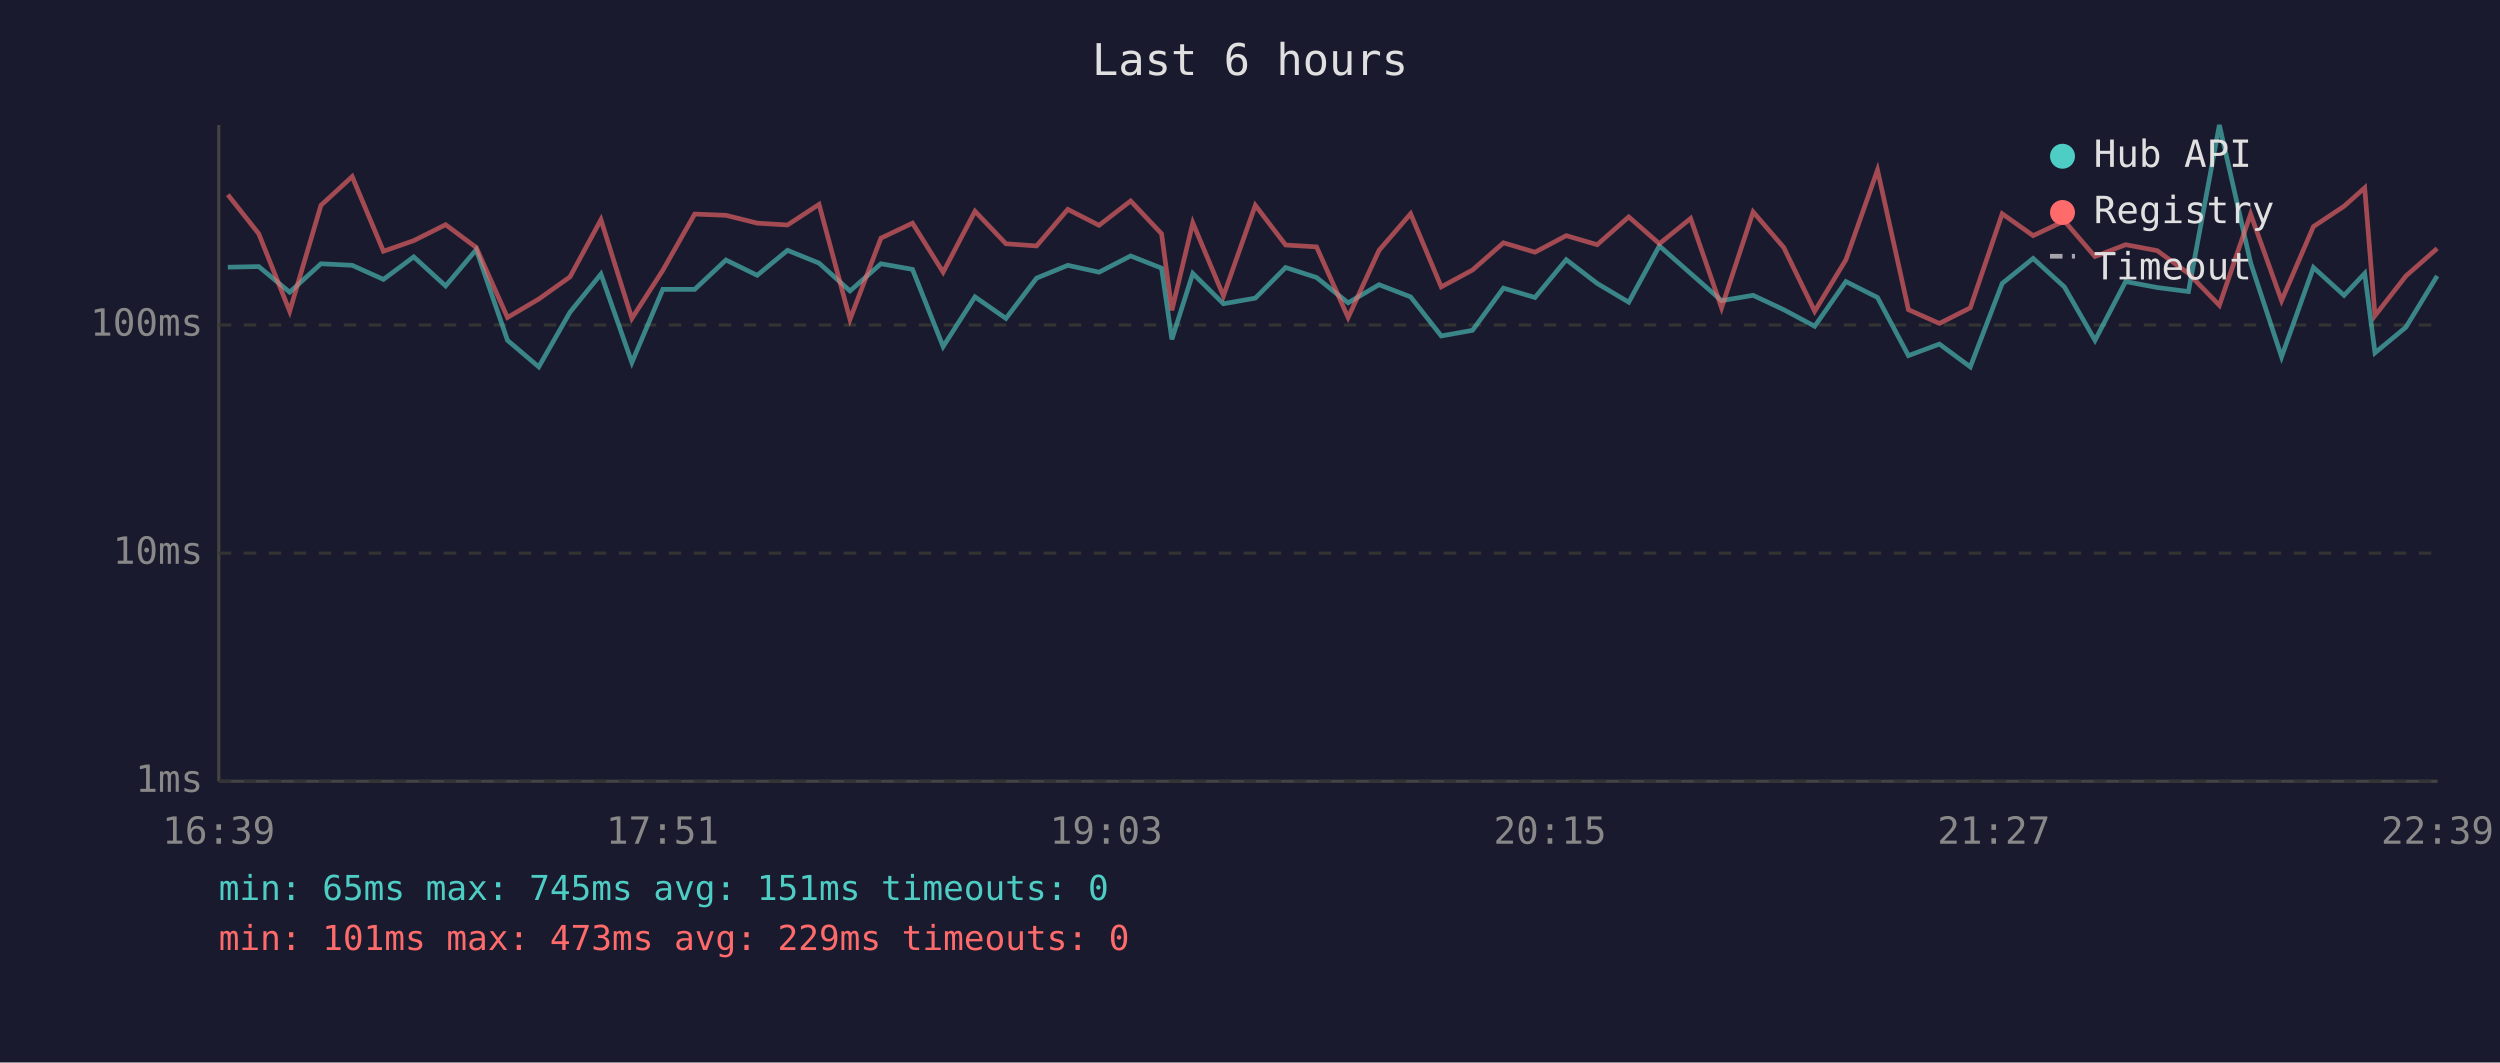
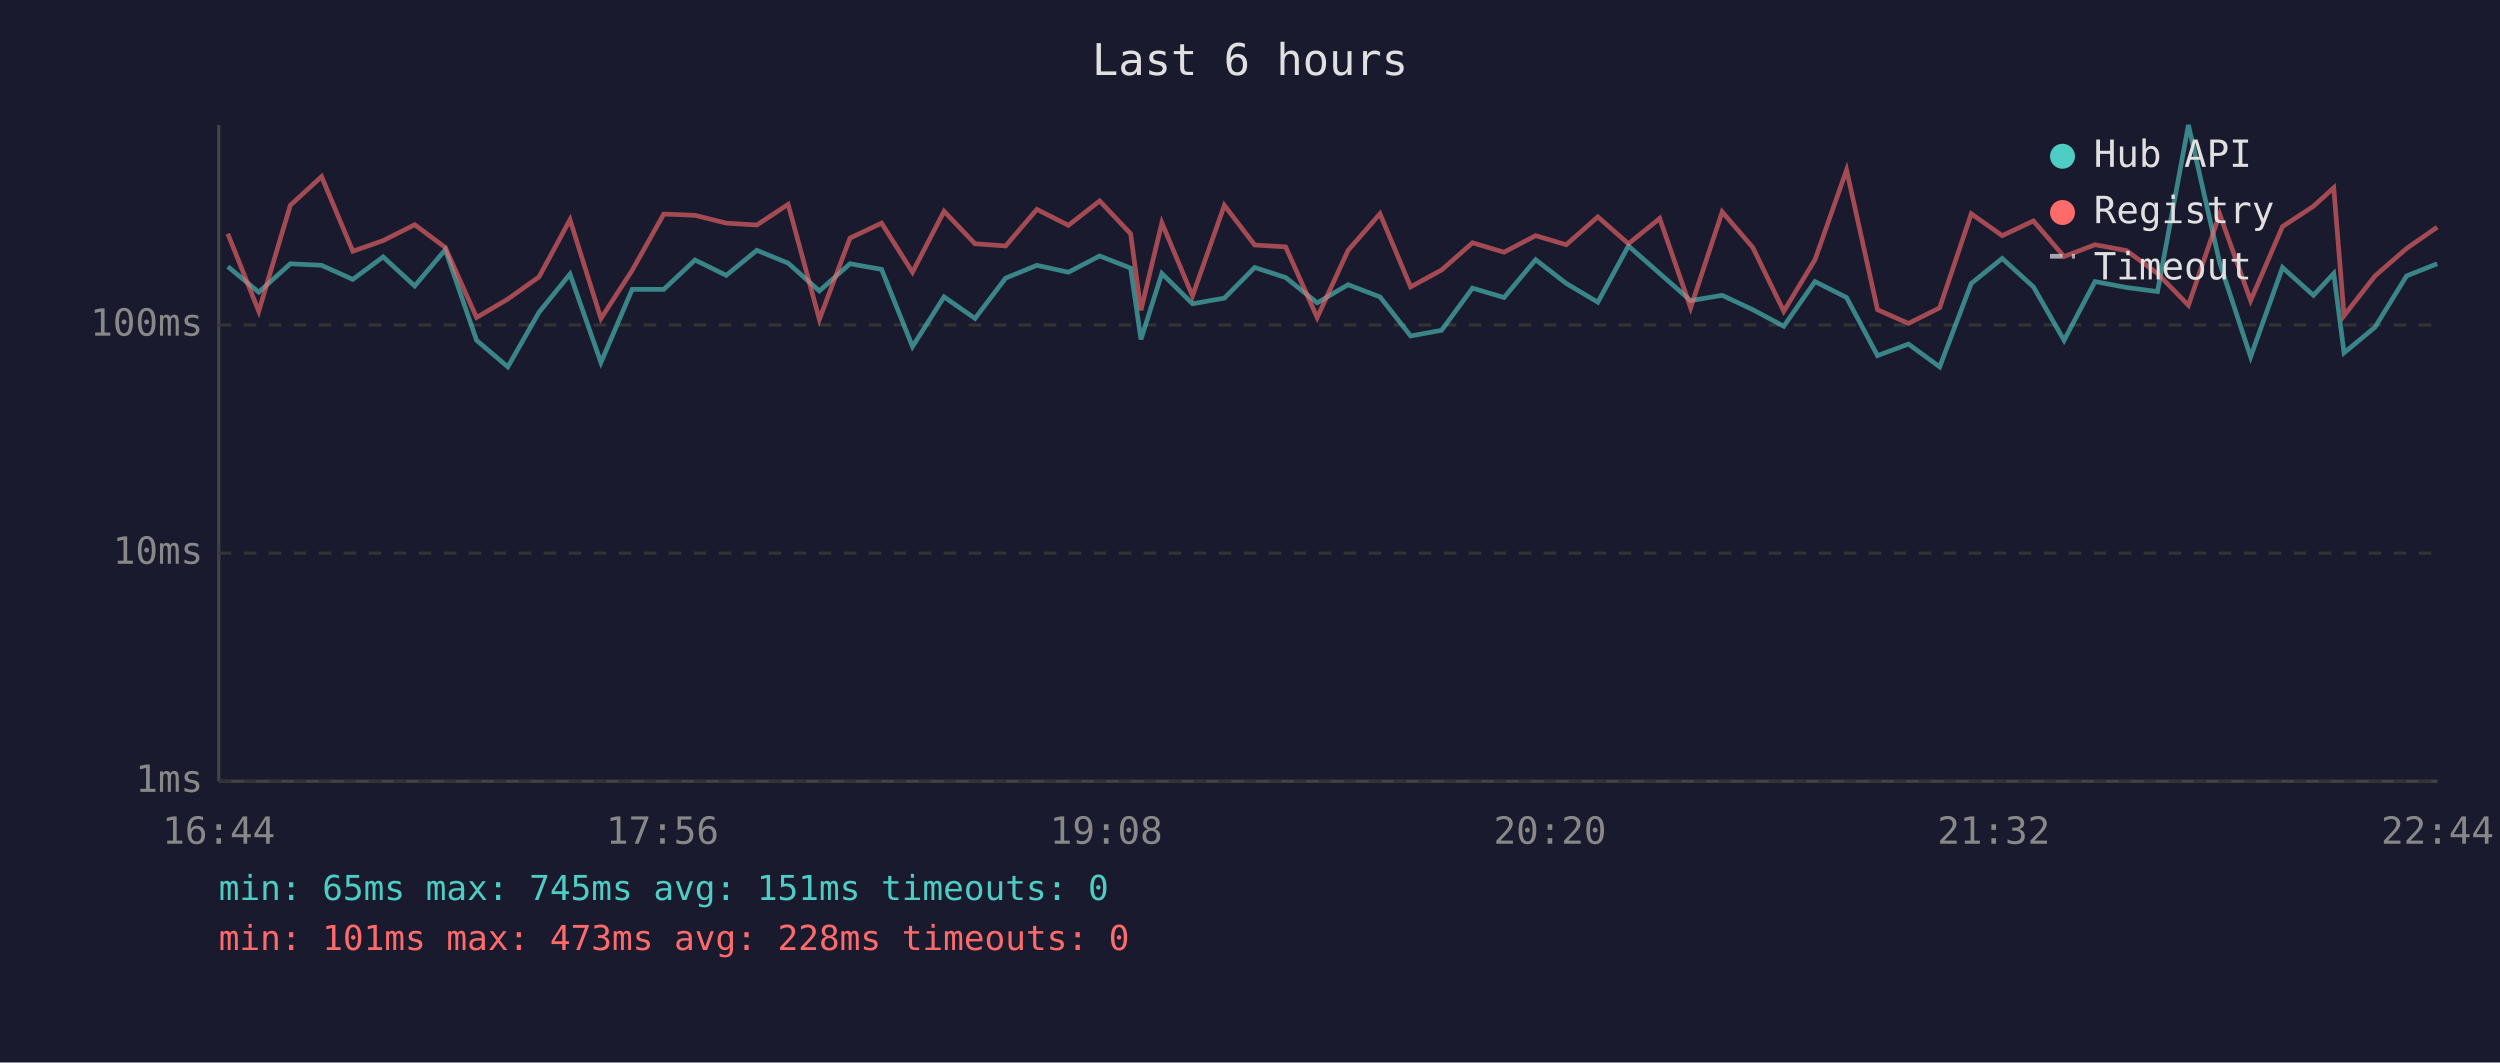
<svg xmlns="http://www.w3.org/2000/svg" viewBox="0 0 800 340" font-family="monospace" font-size="12">
  <rect width="800" height="340" fill="#1a1a2e" />
  <text x="400" y="24" fill="#e0e0e0" font-size="14" text-anchor="middle">Last 6 hours</text>
  <line x1="70" y1="40" x2="70" y2="250" stroke="#444" stroke-width="1" />
  <line x1="70" y1="250" x2="780" y2="250" stroke="#444" stroke-width="1" />
  <line x1="70" y1="250" x2="780" y2="250" stroke="#333" stroke-width="1" stroke-dasharray="4" />
  <text x="65" y="250" fill="#888" text-anchor="end" dominant-baseline="middle">1ms</text>
  <line x1="70" y1="177" x2="780" y2="177" stroke="#333" stroke-width="1" stroke-dasharray="4" />
  <text x="65" y="177" fill="#888" text-anchor="end" dominant-baseline="middle">10ms</text>
  <line x1="70" y1="104" x2="780" y2="104" stroke="#333" stroke-width="1" stroke-dasharray="4" />
  <text x="65" y="104" fill="#888" text-anchor="end" dominant-baseline="middle">100ms</text>
-   <text x="70" y="270" fill="#888" text-anchor="middle">16:39</text>
-   <text x="212" y="270" fill="#888" text-anchor="middle">17:51</text>
-   <text x="354" y="270" fill="#888" text-anchor="middle">19:03</text>
-   <text x="496" y="270" fill="#888" text-anchor="middle">20:15</text>
-   <text x="638" y="270" fill="#888" text-anchor="middle">21:27</text>
-   <text x="780" y="270" fill="#888" text-anchor="middle">22:39</text>
-   <polyline points="72.9,85.5 82.8,85.3 92.7,93.5 102.7,84.4 112.7,84.9 122.7,89.4 132.4,82.2 142.6,91.5 152.4,79.9 162.4,108.9 172.4,117.4 182.4,99.9 192.3,87.7 202.2,116.0 212.1,92.6 222.3,92.6 232.3,83.2 242.3,88.1 252.0,80.1 262.1,84.2 272.0,93.1 281.9,84.4 292.0,86.2 301.8,110.9 312.0,95.0 321.9,101.9 331.7,89.0 341.7,84.9 351.7,87.1 361.8,81.9 371.7,85.8 375.0,108.6 381.7,87.5 391.5,97.2 401.7,95.4 411.4,85.6 421.3,88.8 431.4,96.9 441.3,91.1 451.4,95.0 461.2,107.5 471.2,105.7 481.1,92.2 491.2,95.2 501.2,83.1 511.1,90.7 521.2,96.7 531.0,78.7 541.0,87.5 550.9,96.2 561.0,94.5 570.8,99.1 580.7,104.4 590.7,90.1 600.8,95.2 610.7,113.8 620.6,110.1 630.5,117.4 640.7,90.7 650.6,82.7 660.6,91.8 670.4,108.9 680.2,90.1 690.3,92.0 700.3,93.3 710.2,40.0 720.2,84.1 730.1,114.2 740.3,85.6 750.1,94.5 756.7,87.5 760.0,112.9 769.9,104.7 779.9,88.3" fill="none" stroke="#4ecdc4" stroke-width="1.5" opacity="0.6" />
-   <polyline points="72.9,62.3 82.8,74.8 92.7,99.6 102.7,65.7 112.7,56.5 122.7,80.4 132.4,77.0 142.6,71.9 152.4,79.2 162.4,101.6 172.4,95.7 182.4,88.6 192.3,70.3 202.2,101.9 212.1,86.5 222.3,68.5 232.3,68.9 242.3,71.4 252.0,72.0 262.1,65.4 272.0,102.2 281.9,76.2 292.0,71.4 301.8,87.1 312.0,67.6 321.9,78.0 331.7,78.7 341.7,67.0 351.7,72.1 361.8,64.3 371.7,74.8 375.0,99.3 381.7,71.3 391.5,94.7 401.7,65.7 411.4,78.4 421.3,79.0 431.4,101.6 441.3,80.1 451.4,68.4 461.2,91.8 471.2,86.4 481.1,77.7 491.2,80.7 501.2,75.4 511.1,78.3 521.2,69.4 531.0,78.0 541.0,69.9 550.9,98.5 561.0,67.8 570.8,79.2 580.7,99.6 590.7,83.1 600.8,54.4 610.7,99.1 620.6,103.5 630.5,98.5 640.7,68.4 650.6,75.4 660.6,70.7 670.4,82.1 680.2,78.3 690.3,80.2 700.3,87.5 710.2,97.7 720.2,68.5 730.1,96.2 740.3,72.5 750.1,66.0 756.7,60.1 760.0,101.0 769.9,88.3 779.9,79.5" fill="none" stroke="#ff6b6b" stroke-width="1.5" opacity="0.6" />
+   <text x="70" y="270" fill="#888" text-anchor="middle">16:44</text>
+   <text x="212" y="270" fill="#888" text-anchor="middle">17:56</text>
+   <text x="354" y="270" fill="#888" text-anchor="middle">19:08</text>
+   <text x="496" y="270" fill="#888" text-anchor="middle">20:20</text>
+   <text x="638" y="270" fill="#888" text-anchor="middle">21:32</text>
+   <text x="780" y="270" fill="#888" text-anchor="middle">22:44</text>
+   <polyline points="72.9,85.3 82.8,93.5 92.9,84.4 102.9,84.9 112.9,89.4 122.6,82.2 132.7,91.5 142.5,79.9 152.5,108.9 162.5,117.4 172.5,99.9 182.4,87.7 192.3,116.0 202.3,92.6 212.4,92.6 222.4,83.2 232.4,88.1 242.2,80.1 252.2,84.2 262.2,93.1 272.0,84.4 282.1,86.2 292.0,110.9 302.1,95.0 312.0,101.9 321.8,89.0 331.8,84.9 341.9,87.1 351.9,81.9 361.8,85.8 365.1,108.6 371.8,87.5 381.6,97.2 391.8,95.4 401.5,85.6 411.4,88.8 421.5,96.9 431.4,91.1 441.6,95.0 451.4,107.5 461.3,105.7 471.2,92.2 481.3,95.2 491.4,83.1 501.2,90.7 511.3,96.7 521.1,78.7 531.1,87.5 541.0,96.2 551.1,94.5 560.9,99.1 570.8,104.4 580.8,90.1 590.9,95.2 600.8,113.8 610.7,110.1 620.7,117.4 630.8,90.7 640.7,82.7 650.7,91.8 660.5,108.9 670.4,90.1 680.5,92.0 690.4,93.3 700.3,40.0 710.3,84.1 720.2,114.2 730.4,85.6 740.3,94.5 746.8,87.5 750.1,112.9 760.0,104.7 770.1,88.3 779.9,84.4" fill="none" stroke="#4ecdc4" stroke-width="1.5" opacity="0.6" />
+   <polyline points="72.9,74.8 82.8,99.6 92.9,65.7 102.9,56.5 112.9,80.4 122.6,77.0 132.7,71.9 142.5,79.2 152.5,101.6 162.5,95.7 172.5,88.6 182.4,70.3 192.3,101.9 202.3,86.5 212.4,68.5 222.4,68.9 232.4,71.4 242.2,72.0 252.2,65.4 262.2,102.2 272.0,76.2 282.1,71.4 292.0,87.1 302.1,67.6 312.0,78.0 321.8,78.7 331.8,67.0 341.9,72.1 351.9,64.3 361.8,74.8 365.1,99.3 371.8,71.3 381.6,94.7 391.8,65.7 401.5,78.4 411.4,79.0 421.5,101.6 431.4,80.1 441.6,68.4 451.4,91.8 461.3,86.4 471.2,77.7 481.3,80.7 491.4,75.4 501.2,78.3 511.3,69.4 521.1,78.0 531.1,69.9 541.0,98.5 551.1,67.8 560.9,79.2 570.8,99.6 580.8,83.1 590.9,54.4 600.8,99.1 610.7,103.5 620.7,98.5 630.8,68.4 640.7,75.4 650.7,70.7 660.5,82.1 670.4,78.3 680.5,80.2 690.4,87.5 700.3,97.7 710.3,68.5 720.2,96.2 730.4,72.5 740.3,66.0 746.8,60.1 750.1,101.0 760.0,88.3 770.1,79.5 779.9,72.7" fill="none" stroke="#ff6b6b" stroke-width="1.5" opacity="0.6" />
  <circle cx="660" cy="50" r="4" fill="#4ecdc4" />
  <text x="670" y="50" fill="#e0e0e0" dominant-baseline="middle">Hub API</text>
  <circle cx="660" cy="68" r="4" fill="#ff6b6b" />
  <text x="670" y="68" fill="#e0e0e0" dominant-baseline="middle">Registry</text>
  <line x1="656" y1="82" x2="664" y2="82" stroke="#e0e0e0" stroke-width="1.5" stroke-dasharray="4,3" opacity="0.7" />
  <text x="670" y="86" fill="#e0e0e0" dominant-baseline="middle">Timeout</text>
  <text x="70" y="288" fill="#4ecdc4" font-size="11">min: 65ms  max: 745ms  avg: 151ms  timeouts: 0</text>
-   <text x="70" y="304" fill="#ff6b6b" font-size="11">min: 101ms  max: 473ms  avg: 229ms  timeouts: 0</text>
+   <text x="70" y="304" fill="#ff6b6b" font-size="11">min: 101ms  max: 473ms  avg: 228ms  timeouts: 0</text>
</svg>
